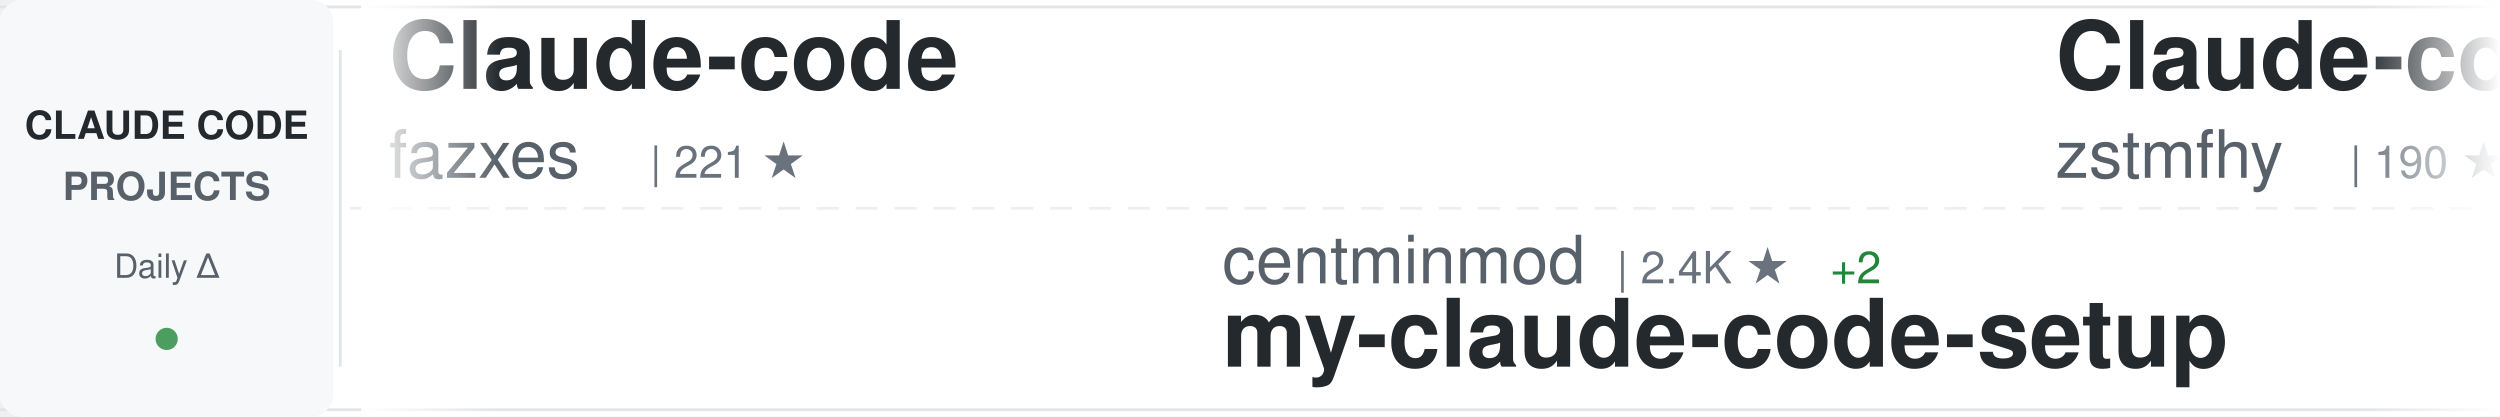
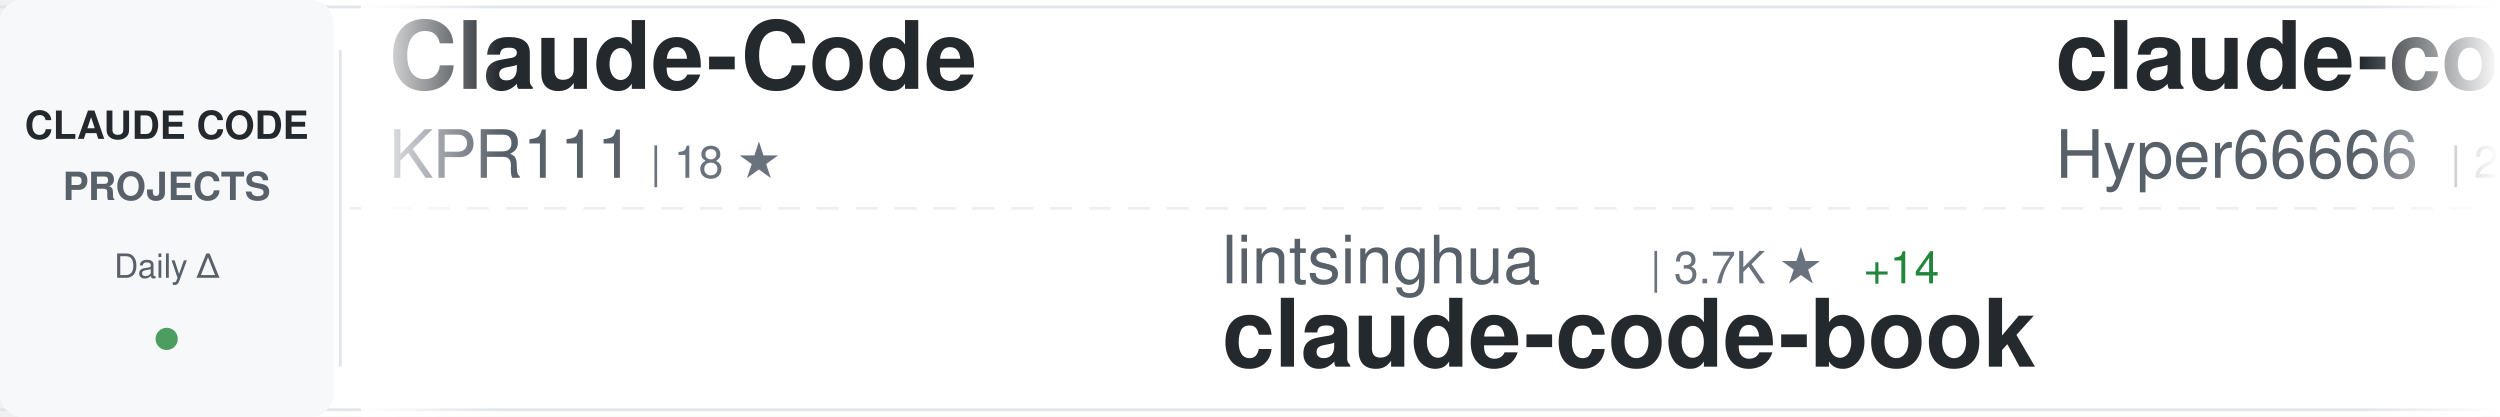
<svg xmlns="http://www.w3.org/2000/svg" width="900" height="150">
  <defs>
    <linearGradient id="awesomeLeftFade" x1="0%" y1="0%" x2="100%" y2="0%">
      <stop offset="0%" style="stop-color:#ffffff;stop-opacity:1" />
      <stop offset="100%" style="stop-color:#ffffff;stop-opacity:0" />
    </linearGradient>
    <linearGradient id="awesomeRightFade" x1="0%" y1="0%" x2="100%" y2="0%">
      <stop offset="0%" style="stop-color:#ffffff;stop-opacity:0" />
      <stop offset="100%" style="stop-color:#ffffff;stop-opacity:1" />
    </linearGradient>
  </defs>
  <rect width="900" height="150" fill="#ffffff" rx="8" />
  <rect x="0" y="2" width="900" height="1" fill="#e1e4e8" />
  <rect x="0" y="147" width="900" height="1" fill="#e1e4e8" />
  <line x1="0" y1="75" x2="900" y2="75" stroke="#e1e4e8" stroke-width="1" stroke-dasharray="8 6" opacity="0.6" />
  <rect x="0" y="0" width="120" height="150" fill="#f6f8fa" rx="8" />
  <text x="60" y="50" font-family="-apple-system, BlinkMacSystemFont, 'Segoe UI', Helvetica, Arial, sans-serif" font-size="14" font-weight="600" fill="#24292e" text-anchor="middle">CLAUDE CODE</text>
  <text x="60" y="72" font-family="-apple-system, BlinkMacSystemFont, 'Segoe UI', Helvetica, Arial, sans-serif" font-size="14" font-weight="600" fill="#586069" text-anchor="middle">PROJECTS</text>
  <text x="60" y="100" font-family="-apple-system, BlinkMacSystemFont, 'Segoe UI', Helvetica, Arial, sans-serif" font-size="12" font-weight="500" fill="#586069" text-anchor="middle">Daily Δ</text>
  <circle cx="60" cy="122" r="4" fill="#22863a" opacity="0.8" />
  <rect x="122" y="18" width="1" height="114" fill="#e1e4e8" />
  <clipPath id="awesomeTickerClip">
    <rect x="130" y="0" width="770" height="150" />
  </clipPath>
  <g clip-path="url(#awesomeTickerClip)">
    <g id="awesomeTickerItems">
      <animateTransform attributeName="transform" attributeType="XML" type="translate" from="0 0" to="-3000 0" dur="54s" repeatCount="indefinite" />
      <g transform="translate(0, 0)">
-         <text x="140" y="32" font-family="-apple-system, BlinkMacSystemFont, 'Segoe UI', Helvetica, Arial, sans-serif" font-size="34" font-weight="600" fill="#24292e">Claude-code</text>
-         <text x="140" y="64" font-family="-apple-system, BlinkMacSystemFont, 'Segoe UI', Helvetica, Arial, sans-serif" font-size="24" font-weight="400" fill="#586069">fazxes</text>
-         <text x="234" y="64" font-family="-apple-system, BlinkMacSystemFont, 'Segoe UI', Helvetica, Arial, sans-serif" font-size="16" font-weight="500" fill="#6a737d">| 221 ★</text>
+         <text x="140" y="32" font-family="-apple-system, BlinkMacSystemFont, 'Segoe UI', Helvetica, Arial, sans-serif" font-size="34" font-weight="600" fill="#24292e">Claude-Code</text>
+         <text x="140" y="64" font-family="-apple-system, BlinkMacSystemFont, 'Segoe UI', Helvetica, Arial, sans-serif" font-size="24" font-weight="400" fill="#586069">KPR111</text>
+         <text x="234" y="64" font-family="-apple-system, BlinkMacSystemFont, 'Segoe UI', Helvetica, Arial, sans-serif" font-size="16" font-weight="500" fill="#6a737d">| 18 ★</text>
      </g>
      <g transform="translate(300, 0)">
-         <text x="140" y="102" font-family="-apple-system, BlinkMacSystemFont, 'Segoe UI', Helvetica, Arial, sans-serif" font-size="24" font-weight="400" fill="#586069">centminmod</text>
-         <text x="282" y="102" font-family="-apple-system, BlinkMacSystemFont, 'Segoe UI', Helvetica, Arial, sans-serif" font-size="16" font-weight="500" fill="#6a737d">| 2.4K ★</text>
-         <text x="359" y="102" font-family="-apple-system, BlinkMacSystemFont, 'Segoe UI', Helvetica, Arial, sans-serif" font-size="16" font-weight="500" fill="#22863a"> +2</text>
-         <text x="140" y="132" font-family="-apple-system, BlinkMacSystemFont, 'Segoe UI', Helvetica, Arial, sans-serif" font-size="34" font-weight="600" fill="#24292e">my-claude-code-setup</text>
+         <text x="140" y="102" font-family="-apple-system, BlinkMacSystemFont, 'Segoe UI', Helvetica, Arial, sans-serif" font-size="24" font-weight="400" fill="#586069">lintsinghua</text>
+         <text x="294" y="102" font-family="-apple-system, BlinkMacSystemFont, 'Segoe UI', Helvetica, Arial, sans-serif" font-size="16" font-weight="500" fill="#6a737d">| 3.7K ★</text>
+         <text x="371" y="102" font-family="-apple-system, BlinkMacSystemFont, 'Segoe UI', Helvetica, Arial, sans-serif" font-size="16" font-weight="500" fill="#22863a"> +14</text>
+         <text x="140" y="132" font-family="-apple-system, BlinkMacSystemFont, 'Segoe UI', Helvetica, Arial, sans-serif" font-size="34" font-weight="600" fill="#24292e">claude-code-book</text>
      </g>
      <g transform="translate(600, 0)">
-         <text x="140" y="32" font-family="-apple-system, BlinkMacSystemFont, 'Segoe UI', Helvetica, Arial, sans-serif" font-size="34" font-weight="600" fill="#24292e">Claude-code</text>
-         <text x="140" y="64" font-family="-apple-system, BlinkMacSystemFont, 'Segoe UI', Helvetica, Arial, sans-serif" font-size="24" font-weight="400" fill="#586069">zstmfhy</text>
-         <text x="246" y="64" font-family="-apple-system, BlinkMacSystemFont, 'Segoe UI', Helvetica, Arial, sans-serif" font-size="16" font-weight="500" fill="#6a737d">| 190 ★</text>
+         <text x="140" y="32" font-family="-apple-system, BlinkMacSystemFont, 'Segoe UI', Helvetica, Arial, sans-serif" font-size="34" font-weight="600" fill="#24292e">claude-code-sourcemap</text>
+         <text x="140" y="64" font-family="-apple-system, BlinkMacSystemFont, 'Segoe UI', Helvetica, Arial, sans-serif" font-size="24" font-weight="400" fill="#586069">Hyper66666</text>
+         <text x="282" y="64" font-family="-apple-system, BlinkMacSystemFont, 'Segoe UI', Helvetica, Arial, sans-serif" font-size="16" font-weight="500" fill="#6a737d">| 215 ★</text>
      </g>
      <g transform="translate(900, 0)">
-         <text x="140" y="102" font-family="-apple-system, BlinkMacSystemFont, 'Segoe UI', Helvetica, Arial, sans-serif" font-size="24" font-weight="400" fill="#586069">Yeachan-Heo</text>
-         <text x="294" y="102" font-family="-apple-system, BlinkMacSystemFont, 'Segoe UI', Helvetica, Arial, sans-serif" font-size="16" font-weight="500" fill="#6a737d">| 36.3K ★</text>
-         <text x="380" y="102" font-family="-apple-system, BlinkMacSystemFont, 'Segoe UI', Helvetica, Arial, sans-serif" font-size="16" font-weight="500" fill="#22863a"> +48</text>
-         <text x="140" y="132" font-family="-apple-system, BlinkMacSystemFont, 'Segoe UI', Helvetica, Arial, sans-serif" font-size="34" font-weight="600" fill="#24292e">oh-my-claudecode</text>
+         <text x="140" y="102" font-family="-apple-system, BlinkMacSystemFont, 'Segoe UI', Helvetica, Arial, sans-serif" font-size="24" font-weight="400" fill="#586069">fazxes</text>
+         <text x="234" y="102" font-family="-apple-system, BlinkMacSystemFont, 'Segoe UI', Helvetica, Arial, sans-serif" font-size="16" font-weight="500" fill="#6a737d">| 221 ★</text>
+         <text x="140" y="132" font-family="-apple-system, BlinkMacSystemFont, 'Segoe UI', Helvetica, Arial, sans-serif" font-size="34" font-weight="600" fill="#24292e">Claude-code</text>
      </g>
      <g transform="translate(1200, 0)">
-         <text x="140" y="32" font-family="-apple-system, BlinkMacSystemFont, 'Segoe UI', Helvetica, Arial, sans-serif" font-size="34" font-weight="600" fill="#24292e">claude-code-plugins-plus...</text>
-         <text x="140" y="64" font-family="-apple-system, BlinkMacSystemFont, 'Segoe UI', Helvetica, Arial, sans-serif" font-size="24" font-weight="400" fill="#586069">jeremylongshore</text>
-         <text x="342" y="64" font-family="-apple-system, BlinkMacSystemFont, 'Segoe UI', Helvetica, Arial, sans-serif" font-size="16" font-weight="500" fill="#6a737d">| 2.4K ★</text>
-         <text x="419" y="64" font-family="-apple-system, BlinkMacSystemFont, 'Segoe UI', Helvetica, Arial, sans-serif" font-size="16" font-weight="500" fill="#22863a"> +9</text>
+         <text x="140" y="32" font-family="-apple-system, BlinkMacSystemFont, 'Segoe UI', Helvetica, Arial, sans-serif" font-size="34" font-weight="600" fill="#24292e">free-claude-code</text>
+         <text x="140" y="64" font-family="-apple-system, BlinkMacSystemFont, 'Segoe UI', Helvetica, Arial, sans-serif" font-size="24" font-weight="400" fill="#586069">Alishahryar1</text>
+         <text x="306" y="64" font-family="-apple-system, BlinkMacSystemFont, 'Segoe UI', Helvetica, Arial, sans-serif" font-size="16" font-weight="500" fill="#6a737d">| 34.3K ★</text>
+         <text x="392" y="64" font-family="-apple-system, BlinkMacSystemFont, 'Segoe UI', Helvetica, Arial, sans-serif" font-size="16" font-weight="500" fill="#22863a"> +197</text>
      </g>
      <g transform="translate(1500, 0)">
-         <text x="140" y="102" font-family="-apple-system, BlinkMacSystemFont, 'Segoe UI', Helvetica, Arial, sans-serif" font-size="24" font-weight="400" fill="#586069">ChinaSiro</text>
-         <text x="270" y="102" font-family="-apple-system, BlinkMacSystemFont, 'Segoe UI', Helvetica, Arial, sans-serif" font-size="16" font-weight="500" fill="#6a737d">| 9.4K ★</text>
-         <text x="347" y="102" font-family="-apple-system, BlinkMacSystemFont, 'Segoe UI', Helvetica, Arial, sans-serif" font-size="16" font-weight="500" fill="#22863a"> +1</text>
-         <text x="140" y="132" font-family="-apple-system, BlinkMacSystemFont, 'Segoe UI', Helvetica, Arial, sans-serif" font-size="34" font-weight="600" fill="#24292e">claude-code-sourcemap</text>
+         <text x="140" y="102" font-family="-apple-system, BlinkMacSystemFont, 'Segoe UI', Helvetica, Arial, sans-serif" font-size="24" font-weight="400" fill="#586069">asgeirtj</text>
+         <text x="258" y="102" font-family="-apple-system, BlinkMacSystemFont, 'Segoe UI', Helvetica, Arial, sans-serif" font-size="16" font-weight="500" fill="#6a737d">| 42.0K ★</text>
+         <text x="344" y="102" font-family="-apple-system, BlinkMacSystemFont, 'Segoe UI', Helvetica, Arial, sans-serif" font-size="16" font-weight="500" fill="#22863a"> +133</text>
+         <text x="140" y="132" font-family="-apple-system, BlinkMacSystemFont, 'Segoe UI', Helvetica, Arial, sans-serif" font-size="34" font-weight="600" fill="#24292e">system_prompts_leaks</text>
      </g>
      <g transform="translate(1800, 0)">
        <text x="140" y="32" font-family="-apple-system, BlinkMacSystemFont, 'Segoe UI', Helvetica, Arial, sans-serif" font-size="34" font-weight="600" fill="#24292e">claude-code</text>
-         <text x="140" y="64" font-family="-apple-system, BlinkMacSystemFont, 'Segoe UI', Helvetica, Arial, sans-serif" font-size="24" font-weight="400" fill="#586069">anthropics</text>
-         <text x="282" y="64" font-family="-apple-system, BlinkMacSystemFont, 'Segoe UI', Helvetica, Arial, sans-serif" font-size="16" font-weight="500" fill="#6a737d">| 132.2K ★</text>
-         <text x="377" y="64" font-family="-apple-system, BlinkMacSystemFont, 'Segoe UI', Helvetica, Arial, sans-serif" font-size="16" font-weight="500" fill="#22863a"> +188</text>
+         <text x="140" y="64" font-family="-apple-system, BlinkMacSystemFont, 'Segoe UI', Helvetica, Arial, sans-serif" font-size="24" font-weight="400" fill="#586069">VineeTagarwaL-code</text>
+         <text x="378" y="64" font-family="-apple-system, BlinkMacSystemFont, 'Segoe UI', Helvetica, Arial, sans-serif" font-size="16" font-weight="500" fill="#6a737d">| 276 ★</text>
      </g>
      <g transform="translate(2100, 0)">
-         <text x="140" y="102" font-family="-apple-system, BlinkMacSystemFont, 'Segoe UI', Helvetica, Arial, sans-serif" font-size="24" font-weight="400" fill="#586069">musistudio</text>
-         <text x="282" y="102" font-family="-apple-system, BlinkMacSystemFont, 'Segoe UI', Helvetica, Arial, sans-serif" font-size="16" font-weight="500" fill="#6a737d">| 35.0K ★</text>
-         <text x="368" y="102" font-family="-apple-system, BlinkMacSystemFont, 'Segoe UI', Helvetica, Arial, sans-serif" font-size="16" font-weight="500" fill="#22863a"> +37</text>
-         <text x="140" y="132" font-family="-apple-system, BlinkMacSystemFont, 'Segoe UI', Helvetica, Arial, sans-serif" font-size="34" font-weight="600" fill="#24292e">claude-code-router</text>
+         <text x="140" y="102" font-family="-apple-system, BlinkMacSystemFont, 'Segoe UI', Helvetica, Arial, sans-serif" font-size="24" font-weight="400" fill="#586069">diet103</text>
+         <text x="246" y="102" font-family="-apple-system, BlinkMacSystemFont, 'Segoe UI', Helvetica, Arial, sans-serif" font-size="16" font-weight="500" fill="#6a737d">| 9.7K ★</text>
+         <text x="323" y="102" font-family="-apple-system, BlinkMacSystemFont, 'Segoe UI', Helvetica, Arial, sans-serif" font-size="16" font-weight="500" fill="#22863a"> +2</text>
+         <text x="140" y="132" font-family="-apple-system, BlinkMacSystemFont, 'Segoe UI', Helvetica, Arial, sans-serif" font-size="34" font-weight="600" fill="#24292e">claude-code-infrastructu...</text>
      </g>
      <g transform="translate(2400, 0)">
        <text x="140" y="32" font-family="-apple-system, BlinkMacSystemFont, 'Segoe UI', Helvetica, Arial, sans-serif" font-size="34" font-weight="600" fill="#24292e">claude-code</text>
-         <text x="140" y="64" font-family="-apple-system, BlinkMacSystemFont, 'Segoe UI', Helvetica, Arial, sans-serif" font-size="24" font-weight="400" fill="#586069">claude-code-best</text>
-         <text x="354" y="64" font-family="-apple-system, BlinkMacSystemFont, 'Segoe UI', Helvetica, Arial, sans-serif" font-size="16" font-weight="500" fill="#6a737d">| 19.9K ★</text>
-         <text x="440" y="64" font-family="-apple-system, BlinkMacSystemFont, 'Segoe UI', Helvetica, Arial, sans-serif" font-size="16" font-weight="500" fill="#22863a"> +28</text>
+         <text x="140" y="64" font-family="-apple-system, BlinkMacSystemFont, 'Segoe UI', Helvetica, Arial, sans-serif" font-size="24" font-weight="400" fill="#586069">Tinkeringg-Lab</text>
+         <text x="330" y="64" font-family="-apple-system, BlinkMacSystemFont, 'Segoe UI', Helvetica, Arial, sans-serif" font-size="16" font-weight="500" fill="#6a737d">| 206 ★</text>
      </g>
      <g transform="translate(2700, 0)">
-         <text x="140" y="102" font-family="-apple-system, BlinkMacSystemFont, 'Segoe UI', Helvetica, Arial, sans-serif" font-size="24" font-weight="400" fill="#586069">router-for-me</text>
-         <text x="318" y="102" font-family="-apple-system, BlinkMacSystemFont, 'Segoe UI', Helvetica, Arial, sans-serif" font-size="16" font-weight="500" fill="#6a737d">| 37.4K ★</text>
-         <text x="404" y="102" font-family="-apple-system, BlinkMacSystemFont, 'Segoe UI', Helvetica, Arial, sans-serif" font-size="16" font-weight="500" fill="#22863a"> +107</text>
-         <text x="140" y="132" font-family="-apple-system, BlinkMacSystemFont, 'Segoe UI', Helvetica, Arial, sans-serif" font-size="34" font-weight="600" fill="#24292e">CLIProxyAPI</text>
+         <text x="140" y="102" font-family="-apple-system, BlinkMacSystemFont, 'Segoe UI', Helvetica, Arial, sans-serif" font-size="24" font-weight="400" fill="#586069">xorespesp</text>
+         <text x="270" y="102" font-family="-apple-system, BlinkMacSystemFont, 'Segoe UI', Helvetica, Arial, sans-serif" font-size="16" font-weight="500" fill="#6a737d">| 227 ★</text>
+         <text x="140" y="132" font-family="-apple-system, BlinkMacSystemFont, 'Segoe UI', Helvetica, Arial, sans-serif" font-size="34" font-weight="600" fill="#24292e">claude-code</text>
      </g>
      <g transform="translate(3000, 0)">
-         <text x="140" y="32" font-family="-apple-system, BlinkMacSystemFont, 'Segoe UI', Helvetica, Arial, sans-serif" font-size="34" font-weight="600" fill="#24292e">Claude-code</text>
-         <text x="140" y="64" font-family="-apple-system, BlinkMacSystemFont, 'Segoe UI', Helvetica, Arial, sans-serif" font-size="24" font-weight="400" fill="#586069">fazxes</text>
-         <text x="234" y="64" font-family="-apple-system, BlinkMacSystemFont, 'Segoe UI', Helvetica, Arial, sans-serif" font-size="16" font-weight="500" fill="#6a737d">| 221 ★</text>
+         <text x="140" y="32" font-family="-apple-system, BlinkMacSystemFont, 'Segoe UI', Helvetica, Arial, sans-serif" font-size="34" font-weight="600" fill="#24292e">Claude-Code</text>
+         <text x="140" y="64" font-family="-apple-system, BlinkMacSystemFont, 'Segoe UI', Helvetica, Arial, sans-serif" font-size="24" font-weight="400" fill="#586069">KPR111</text>
+         <text x="234" y="64" font-family="-apple-system, BlinkMacSystemFont, 'Segoe UI', Helvetica, Arial, sans-serif" font-size="16" font-weight="500" fill="#6a737d">| 18 ★</text>
      </g>
      <g transform="translate(3300, 0)">
-         <text x="140" y="102" font-family="-apple-system, BlinkMacSystemFont, 'Segoe UI', Helvetica, Arial, sans-serif" font-size="24" font-weight="400" fill="#586069">centminmod</text>
-         <text x="282" y="102" font-family="-apple-system, BlinkMacSystemFont, 'Segoe UI', Helvetica, Arial, sans-serif" font-size="16" font-weight="500" fill="#6a737d">| 2.4K ★</text>
-         <text x="359" y="102" font-family="-apple-system, BlinkMacSystemFont, 'Segoe UI', Helvetica, Arial, sans-serif" font-size="16" font-weight="500" fill="#22863a"> +2</text>
-         <text x="140" y="132" font-family="-apple-system, BlinkMacSystemFont, 'Segoe UI', Helvetica, Arial, sans-serif" font-size="34" font-weight="600" fill="#24292e">my-claude-code-setup</text>
+         <text x="140" y="102" font-family="-apple-system, BlinkMacSystemFont, 'Segoe UI', Helvetica, Arial, sans-serif" font-size="24" font-weight="400" fill="#586069">lintsinghua</text>
+         <text x="294" y="102" font-family="-apple-system, BlinkMacSystemFont, 'Segoe UI', Helvetica, Arial, sans-serif" font-size="16" font-weight="500" fill="#6a737d">| 3.7K ★</text>
+         <text x="371" y="102" font-family="-apple-system, BlinkMacSystemFont, 'Segoe UI', Helvetica, Arial, sans-serif" font-size="16" font-weight="500" fill="#22863a"> +14</text>
+         <text x="140" y="132" font-family="-apple-system, BlinkMacSystemFont, 'Segoe UI', Helvetica, Arial, sans-serif" font-size="34" font-weight="600" fill="#24292e">claude-code-book</text>
      </g>
      <g transform="translate(3600, 0)">
-         <text x="140" y="32" font-family="-apple-system, BlinkMacSystemFont, 'Segoe UI', Helvetica, Arial, sans-serif" font-size="34" font-weight="600" fill="#24292e">Claude-code</text>
-         <text x="140" y="64" font-family="-apple-system, BlinkMacSystemFont, 'Segoe UI', Helvetica, Arial, sans-serif" font-size="24" font-weight="400" fill="#586069">zstmfhy</text>
-         <text x="246" y="64" font-family="-apple-system, BlinkMacSystemFont, 'Segoe UI', Helvetica, Arial, sans-serif" font-size="16" font-weight="500" fill="#6a737d">| 190 ★</text>
+         <text x="140" y="32" font-family="-apple-system, BlinkMacSystemFont, 'Segoe UI', Helvetica, Arial, sans-serif" font-size="34" font-weight="600" fill="#24292e">claude-code-sourcemap</text>
+         <text x="140" y="64" font-family="-apple-system, BlinkMacSystemFont, 'Segoe UI', Helvetica, Arial, sans-serif" font-size="24" font-weight="400" fill="#586069">Hyper66666</text>
+         <text x="282" y="64" font-family="-apple-system, BlinkMacSystemFont, 'Segoe UI', Helvetica, Arial, sans-serif" font-size="16" font-weight="500" fill="#6a737d">| 215 ★</text>
      </g>
      <g transform="translate(3900, 0)">
-         <text x="140" y="102" font-family="-apple-system, BlinkMacSystemFont, 'Segoe UI', Helvetica, Arial, sans-serif" font-size="24" font-weight="400" fill="#586069">Yeachan-Heo</text>
-         <text x="294" y="102" font-family="-apple-system, BlinkMacSystemFont, 'Segoe UI', Helvetica, Arial, sans-serif" font-size="16" font-weight="500" fill="#6a737d">| 36.3K ★</text>
-         <text x="380" y="102" font-family="-apple-system, BlinkMacSystemFont, 'Segoe UI', Helvetica, Arial, sans-serif" font-size="16" font-weight="500" fill="#22863a"> +48</text>
-         <text x="140" y="132" font-family="-apple-system, BlinkMacSystemFont, 'Segoe UI', Helvetica, Arial, sans-serif" font-size="34" font-weight="600" fill="#24292e">oh-my-claudecode</text>
+         <text x="140" y="102" font-family="-apple-system, BlinkMacSystemFont, 'Segoe UI', Helvetica, Arial, sans-serif" font-size="24" font-weight="400" fill="#586069">fazxes</text>
+         <text x="234" y="102" font-family="-apple-system, BlinkMacSystemFont, 'Segoe UI', Helvetica, Arial, sans-serif" font-size="16" font-weight="500" fill="#6a737d">| 221 ★</text>
+         <text x="140" y="132" font-family="-apple-system, BlinkMacSystemFont, 'Segoe UI', Helvetica, Arial, sans-serif" font-size="34" font-weight="600" fill="#24292e">Claude-code</text>
      </g>
    </g>
  </g>
  <rect x="130" y="0" width="50" height="150" fill="url(#awesomeLeftFade)" />
  <rect x="850" y="0" width="50" height="150" fill="url(#awesomeRightFade)" />
</svg>
